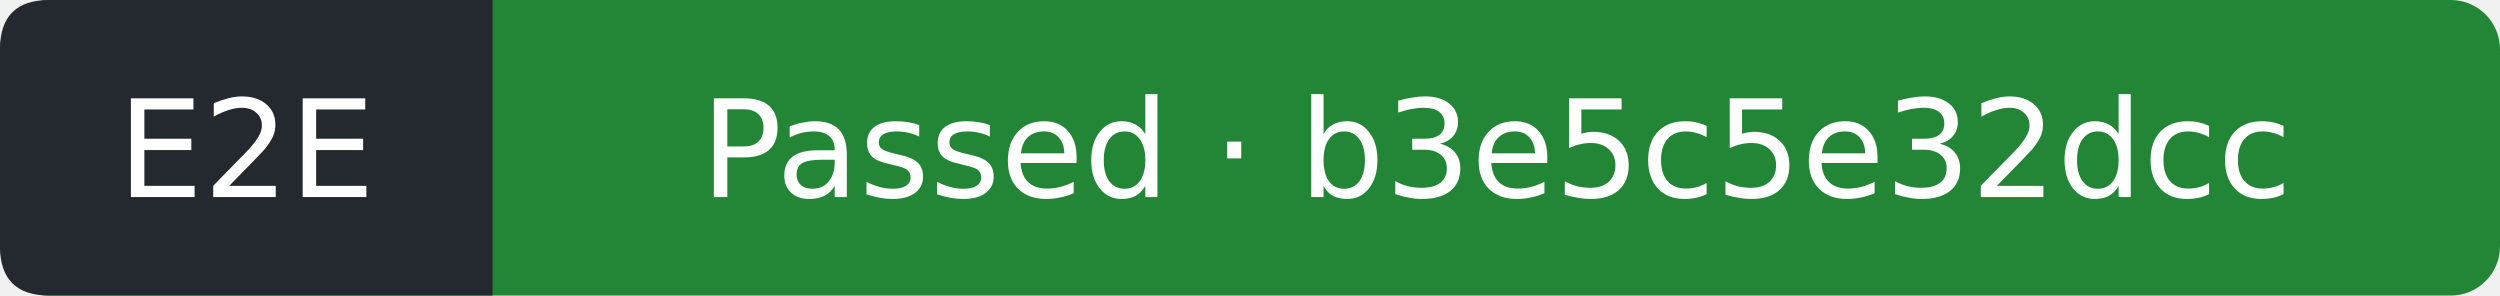
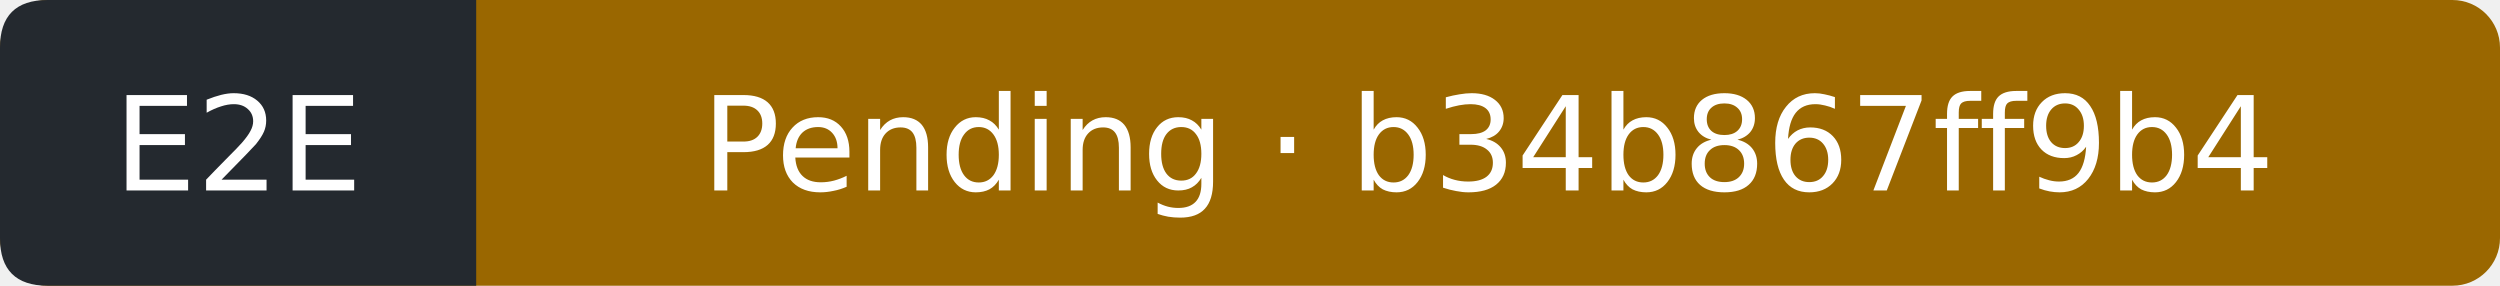
- <svg xmlns="http://www.w3.org/2000/svg" width="203" height="24" viewBox="0 0 203 24" role="img" aria-label="E2E: Passed; covered commit b3e5c5e32dcc65fff3df84a883eb77e429d4f8bf; observed 2026-11-10T09:39:54Z">
-   <rect width="203" height="24" rx="4" fill="#238636" />
+ <svg xmlns="http://www.w3.org/2000/svg" width="210" height="24" viewBox="0 0 210 24" role="img" aria-label="E2E: Pending; covered commit b34b867ff9b4acee3f44b8b3cfda73ef6ef55876; observed 2026-11-11T00:00:23Z">
+   <rect width="210" height="24" rx="4" fill="#9a6700" />
  <path d="M4 0H40V24H4Q0 24 0 20V4Q0 0 4 0" fill="#24292f" />
  <g fill="#fff" text-anchor="middle" font-family="Verdana,DejaVu Sans,sans-serif" font-size="11">
    <text x="20" y="16">E2E</text>
-     <text x="121.5" y="16">Passed · b3e5c5e32dcc</text>
+     <text x="125" y="16">Pending · b34b867ff9b4</text>
  </g>
</svg>
